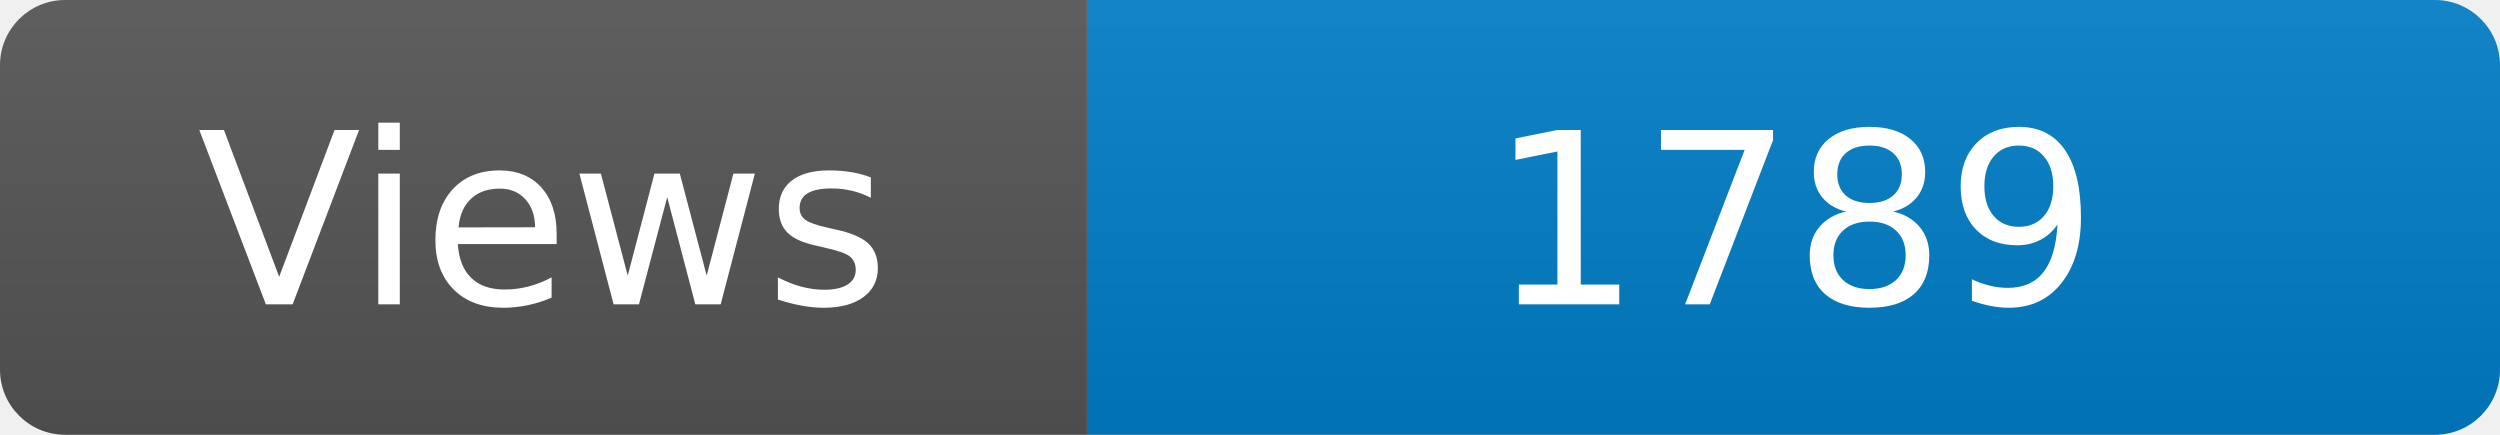
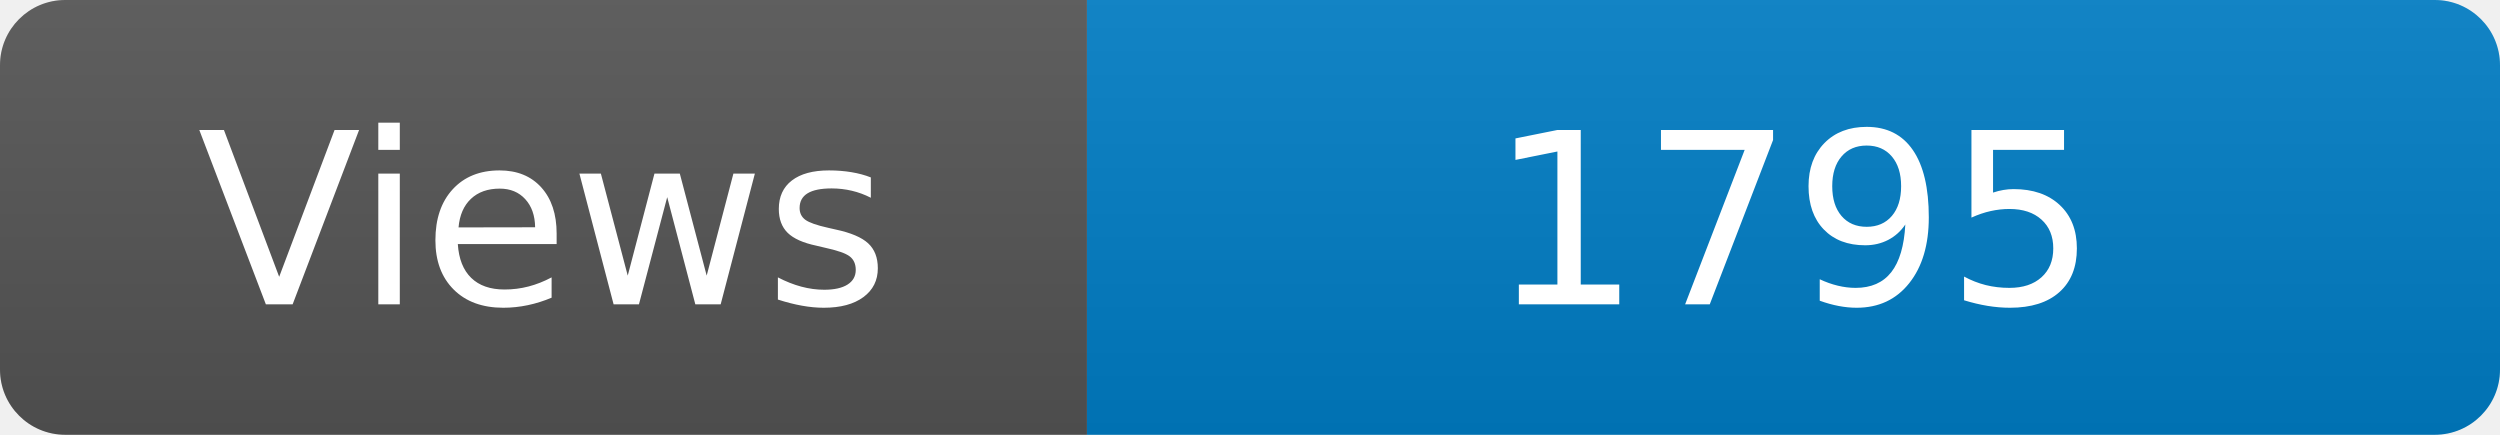
<svg xmlns="http://www.w3.org/2000/svg" width="115" height="20" role="img" aria-label="Maintained?: yes">
  <linearGradient id="s" x2="0" y2="100%">
    <stop offset="0" stop-color="#bbb" stop-opacity=".1" />
    <stop offset="1" stop-opacity=".1" />
  </linearGradient>
  <clipPath id="r">
    <rect width="115" height="20" rx="3" fill="#fff" />
  </clipPath>
  <g clip-path="url(#r)">
    <rect width="50" height="20" fill="#555" />
    <rect x="50" width="160" height="20" fill="#007ec6" />
    <rect width="115" height="20" fill="url(#s)" />
  </g>
  <g fill="#fff" text-anchor="middle" font-family="Verdana,Geneva,DejaVu Sans,sans-serif" font-size="110">
    <text x="250" y="140" transform="scale(.1)" fill="#fff">Views</text>
-     <text x="825" y="140" transform="scale(.1)" fill="#fff">1789</text>
+     <text x="825" y="140" transform="scale(.1)" fill="#fff">1795</text>
  </g>
</svg>
